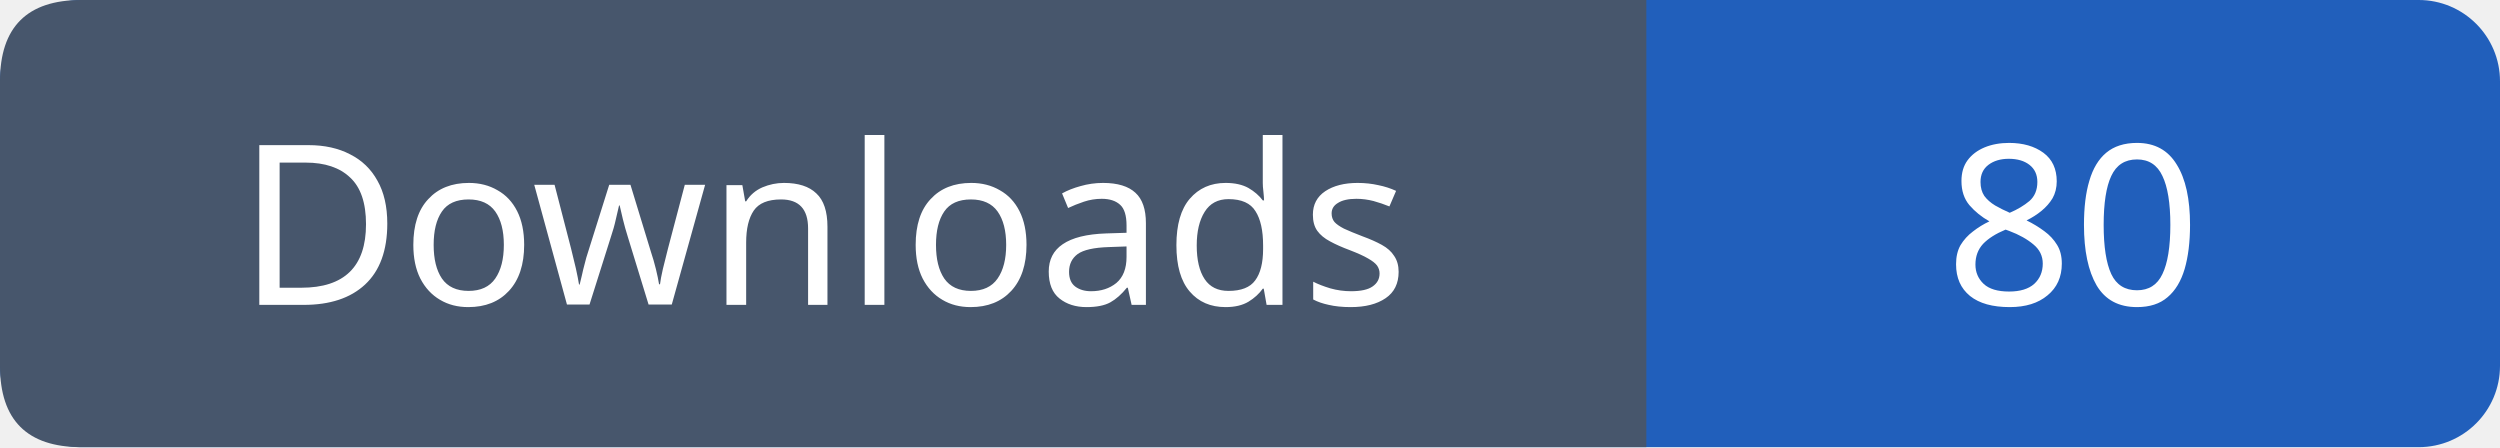
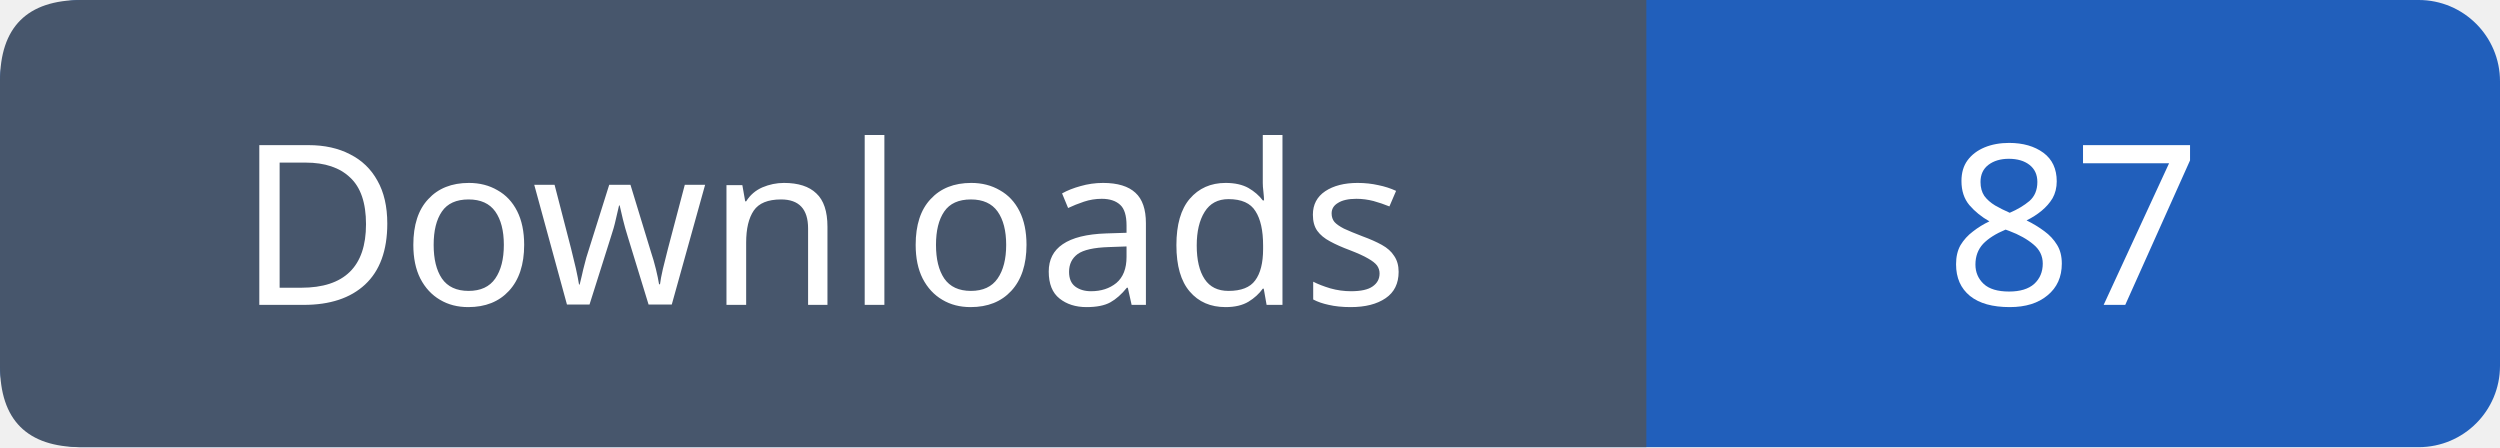
- <svg xmlns="http://www.w3.org/2000/svg" width="123" height="22" role="img" aria-label="Downloads: 80">
+ <svg xmlns="http://www.w3.org/2000/svg" width="123" height="22" role="img" aria-label="Downloads: 87">
  <rect width="123" height="22" rx="4" fill="#215fbb" />
  <path fill="#47566c" d="M4 0h77v22H4q-4 0-4-4V4q0-4 4-4" />
  <g font-family="Verdana,sans-serif" font-size="11" fill="white" text-anchor="middle">
    <text x="40.5" y="15">Downloads</text>
-     <text x="102.0" y="15">80</text>
+     <text x="102.0" y="15">87</text>
  </g>
</svg>
